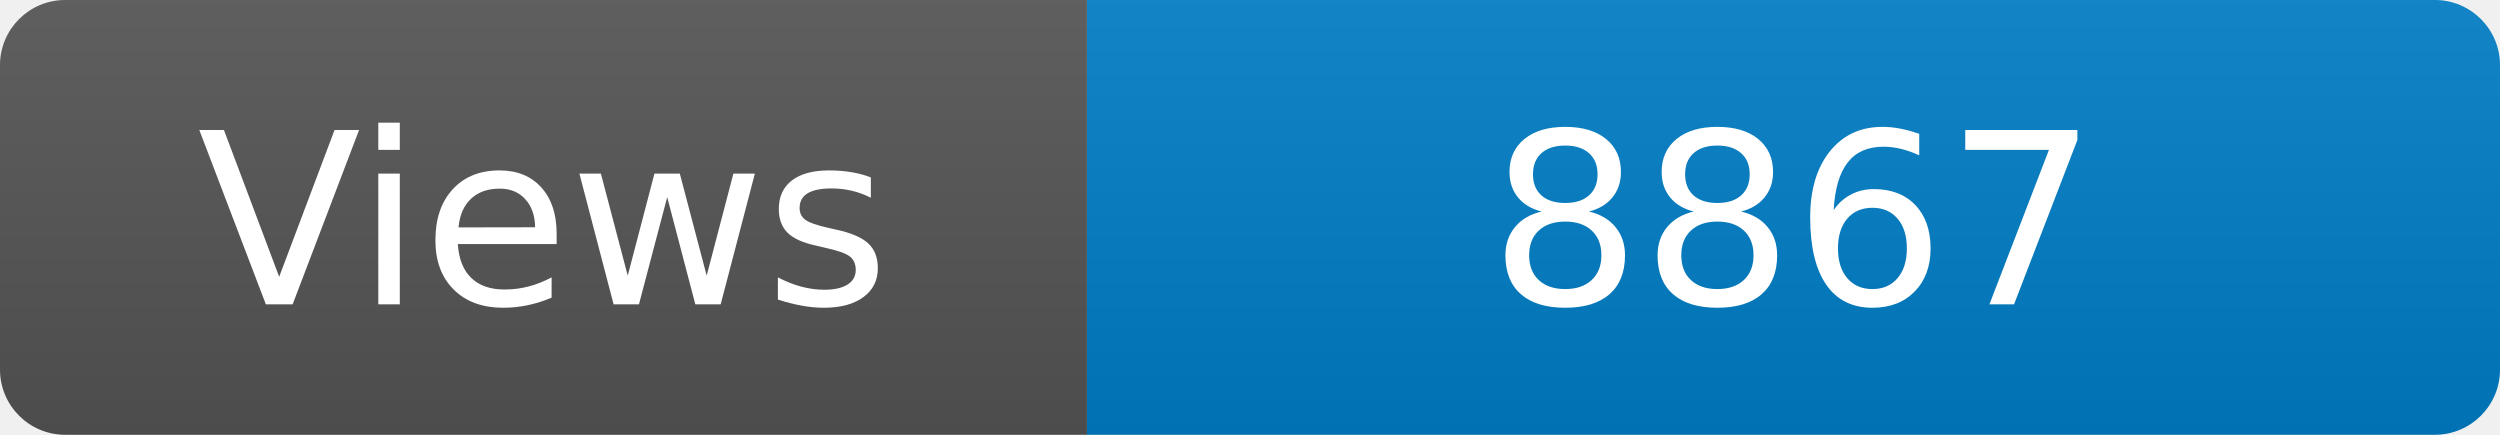
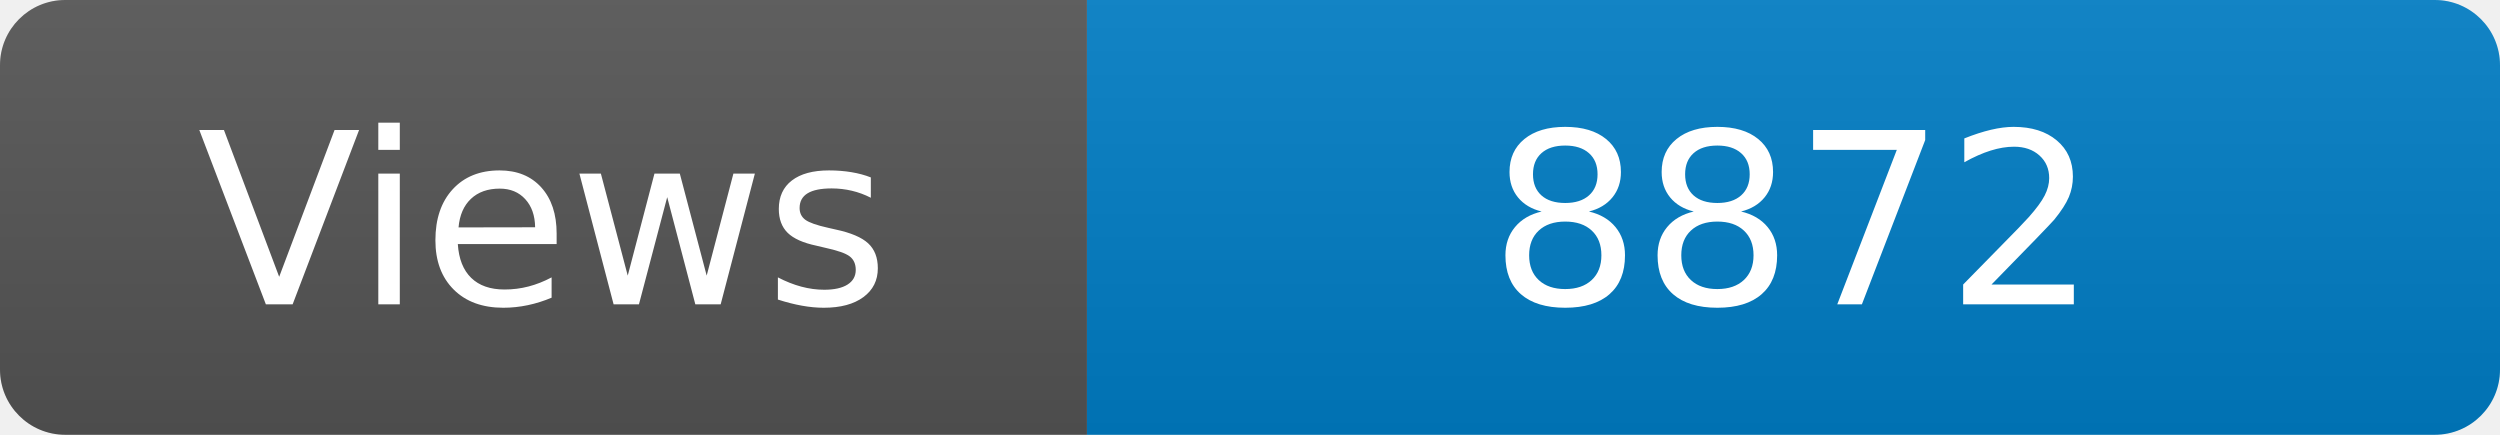
<svg xmlns="http://www.w3.org/2000/svg" width="115" height="20" role="img" aria-label="Maintained?: yes">
  <linearGradient id="s" x2="0" y2="100%">
    <stop offset="0" stop-color="#bbb" stop-opacity=".1" />
    <stop offset="1" stop-opacity=".1" />
  </linearGradient>
  <clipPath id="r">
    <rect width="115" height="20" rx="3" fill="#fff" />
  </clipPath>
  <g clip-path="url(#r)">
    <rect width="50" height="20" fill="#555" />
    <rect x="50" width="160" height="20" fill="#007ec6" />
    <rect width="115" height="20" fill="url(#s)" />
  </g>
  <g fill="#fff" text-anchor="middle" font-family="Verdana,Geneva,DejaVu Sans,sans-serif" font-size="110">
    <text x="250" y="140" transform="scale(.1)" fill="#fff">Views</text>
-     <text x="825" y="140" transform="scale(.1)" fill="#fff">8867</text>
+     <text x="825" y="140" transform="scale(.1)" fill="#fff">8872</text>
  </g>
</svg>
